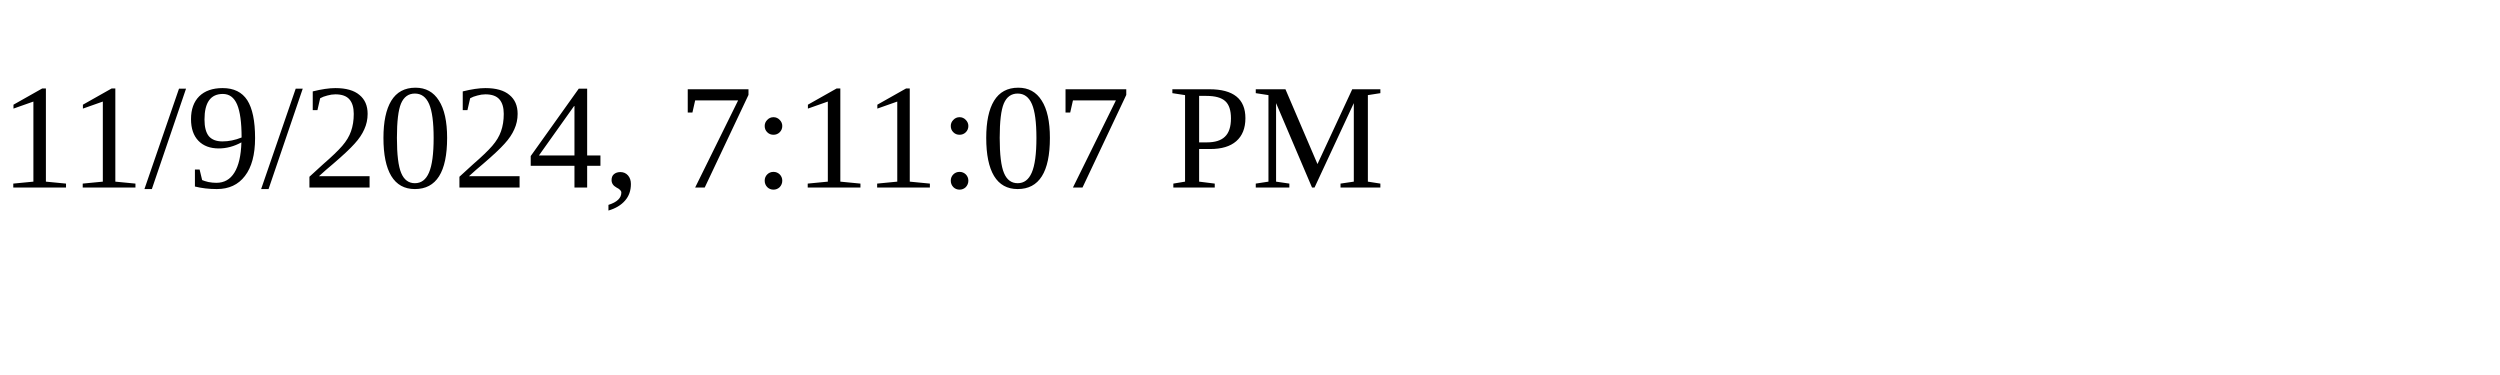
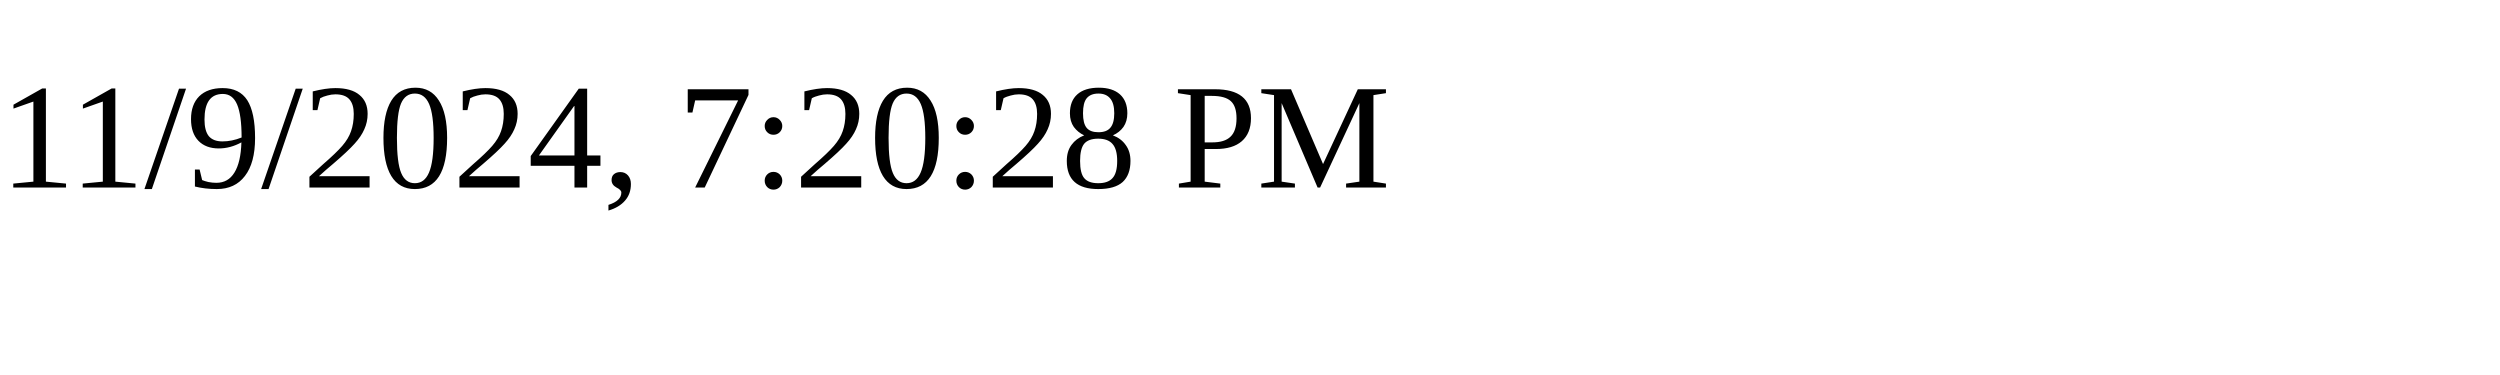
<svg xmlns="http://www.w3.org/2000/svg" height="30" width="200">
-   <text x="0" y="15">11/9/2024, 7:11:07 PM</text>
+   <text x="0" y="15">11/9/2024, 7:20:28 PM</text>
</svg>
